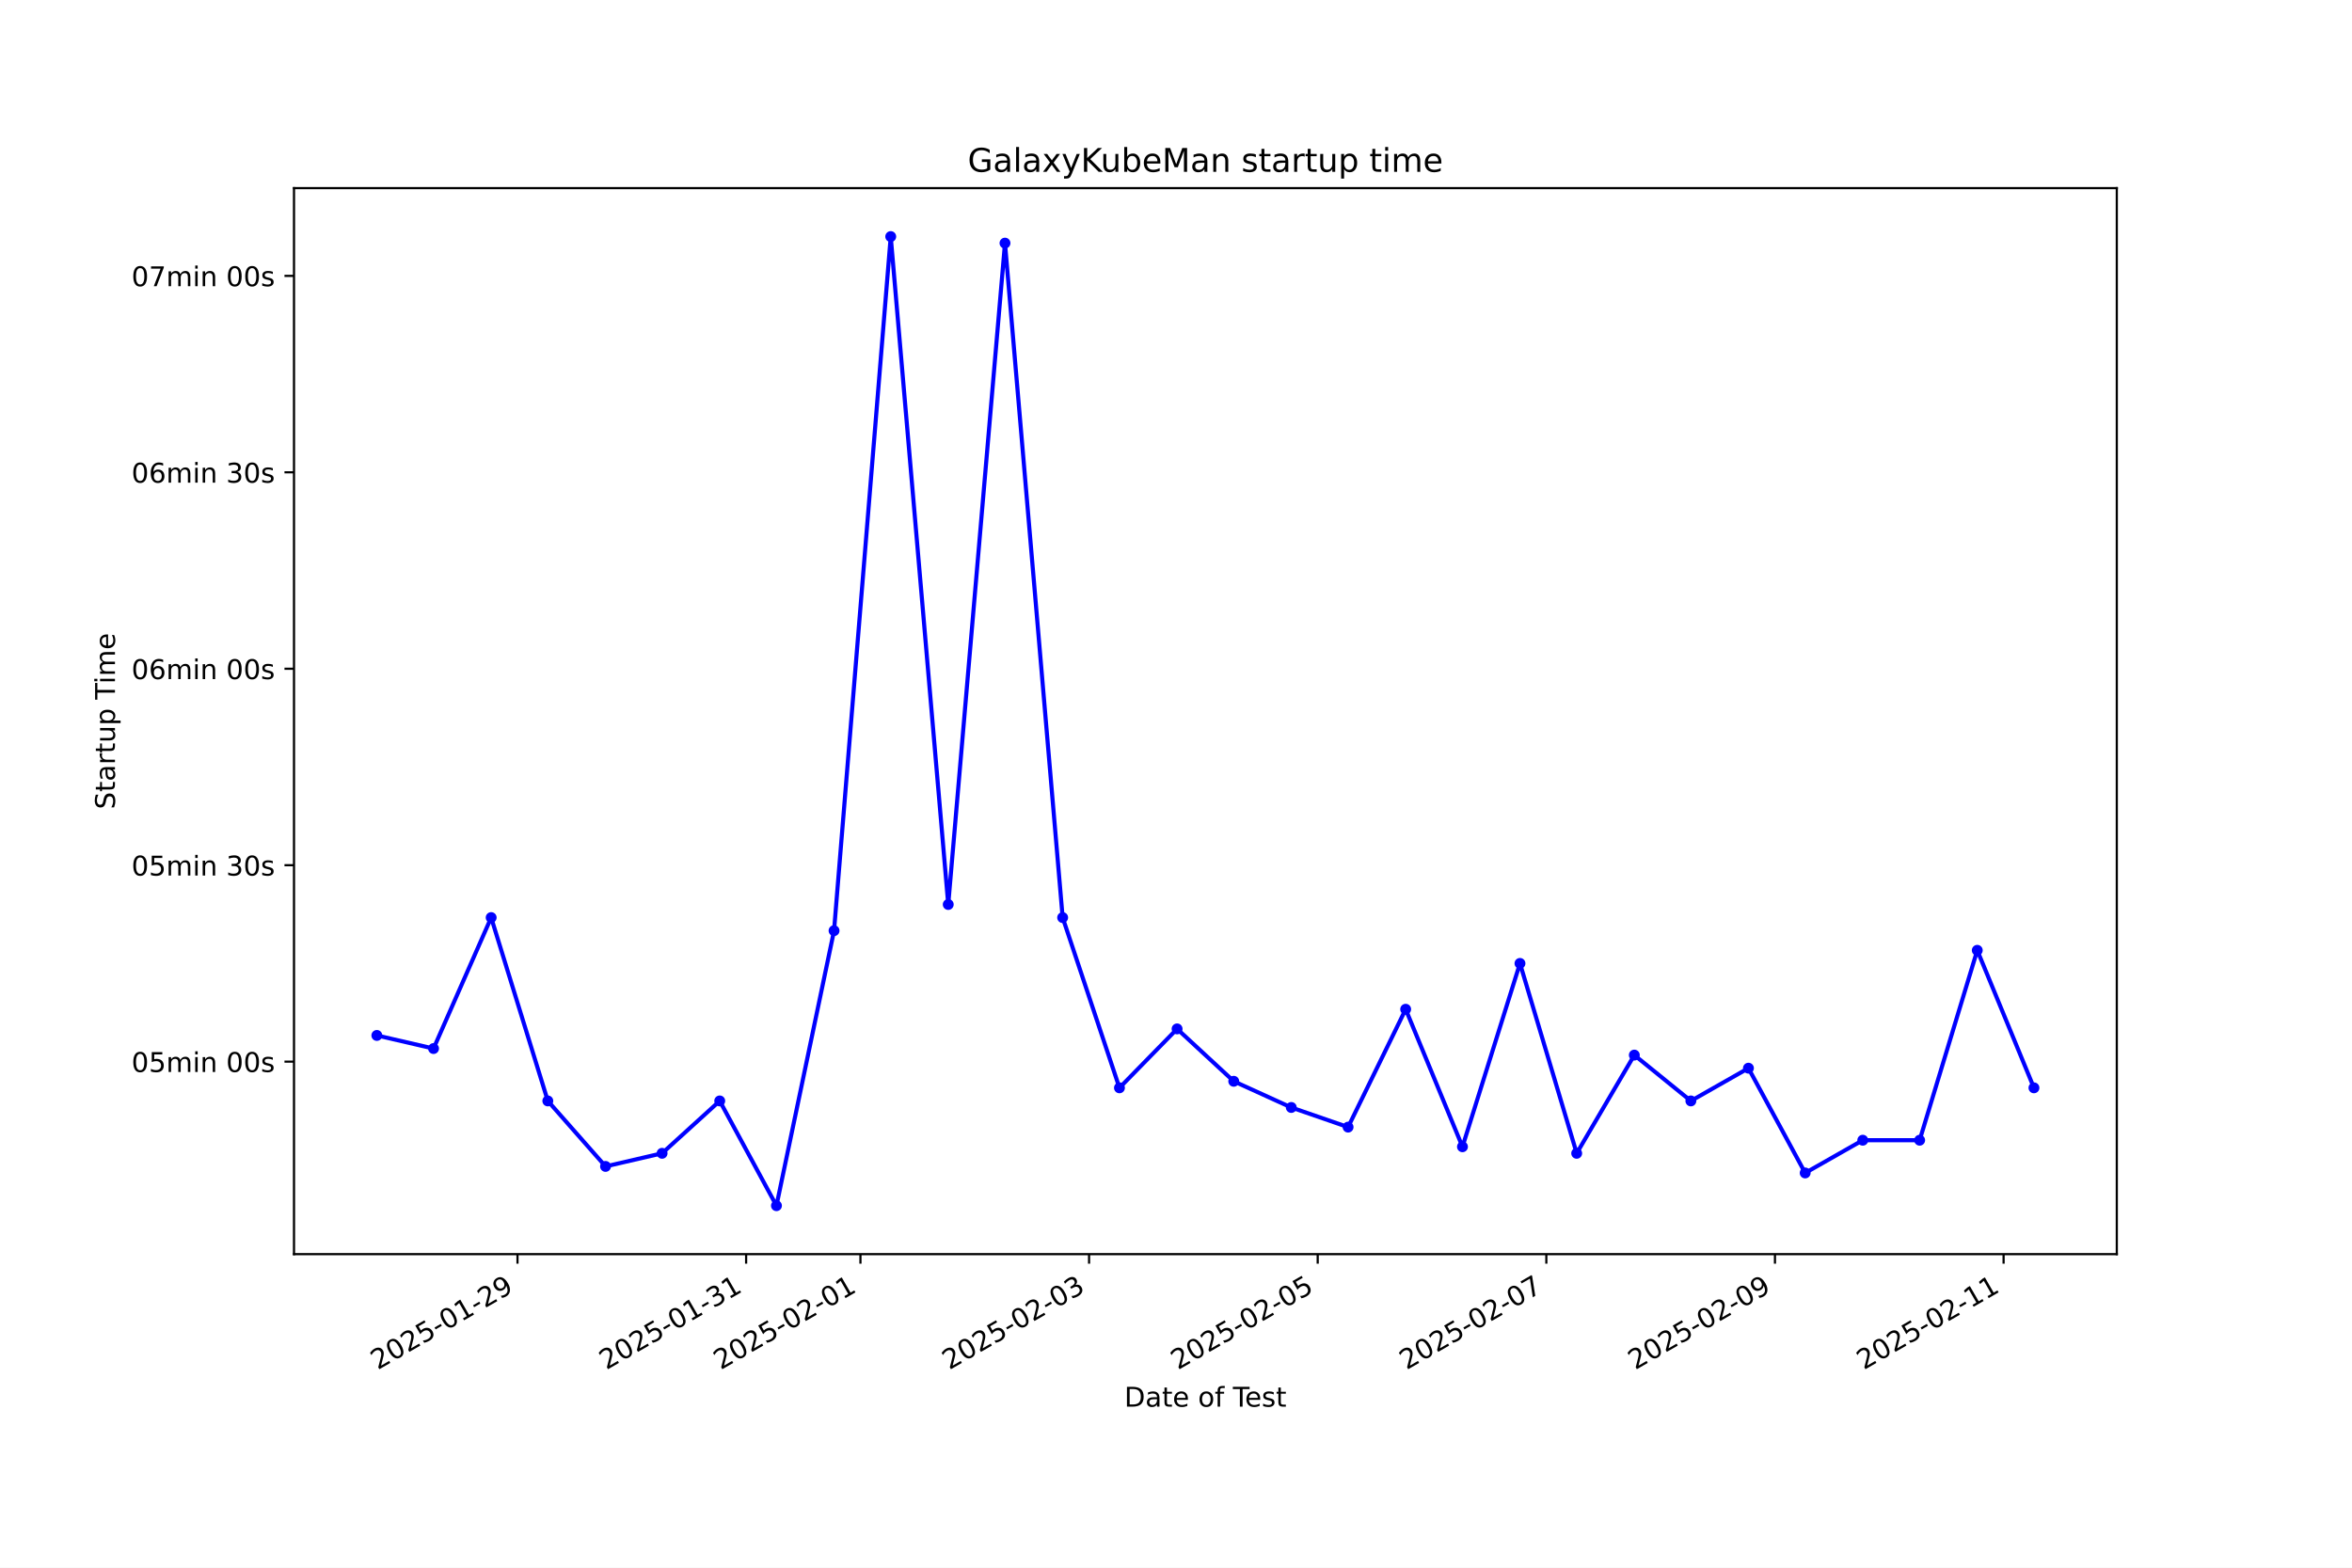
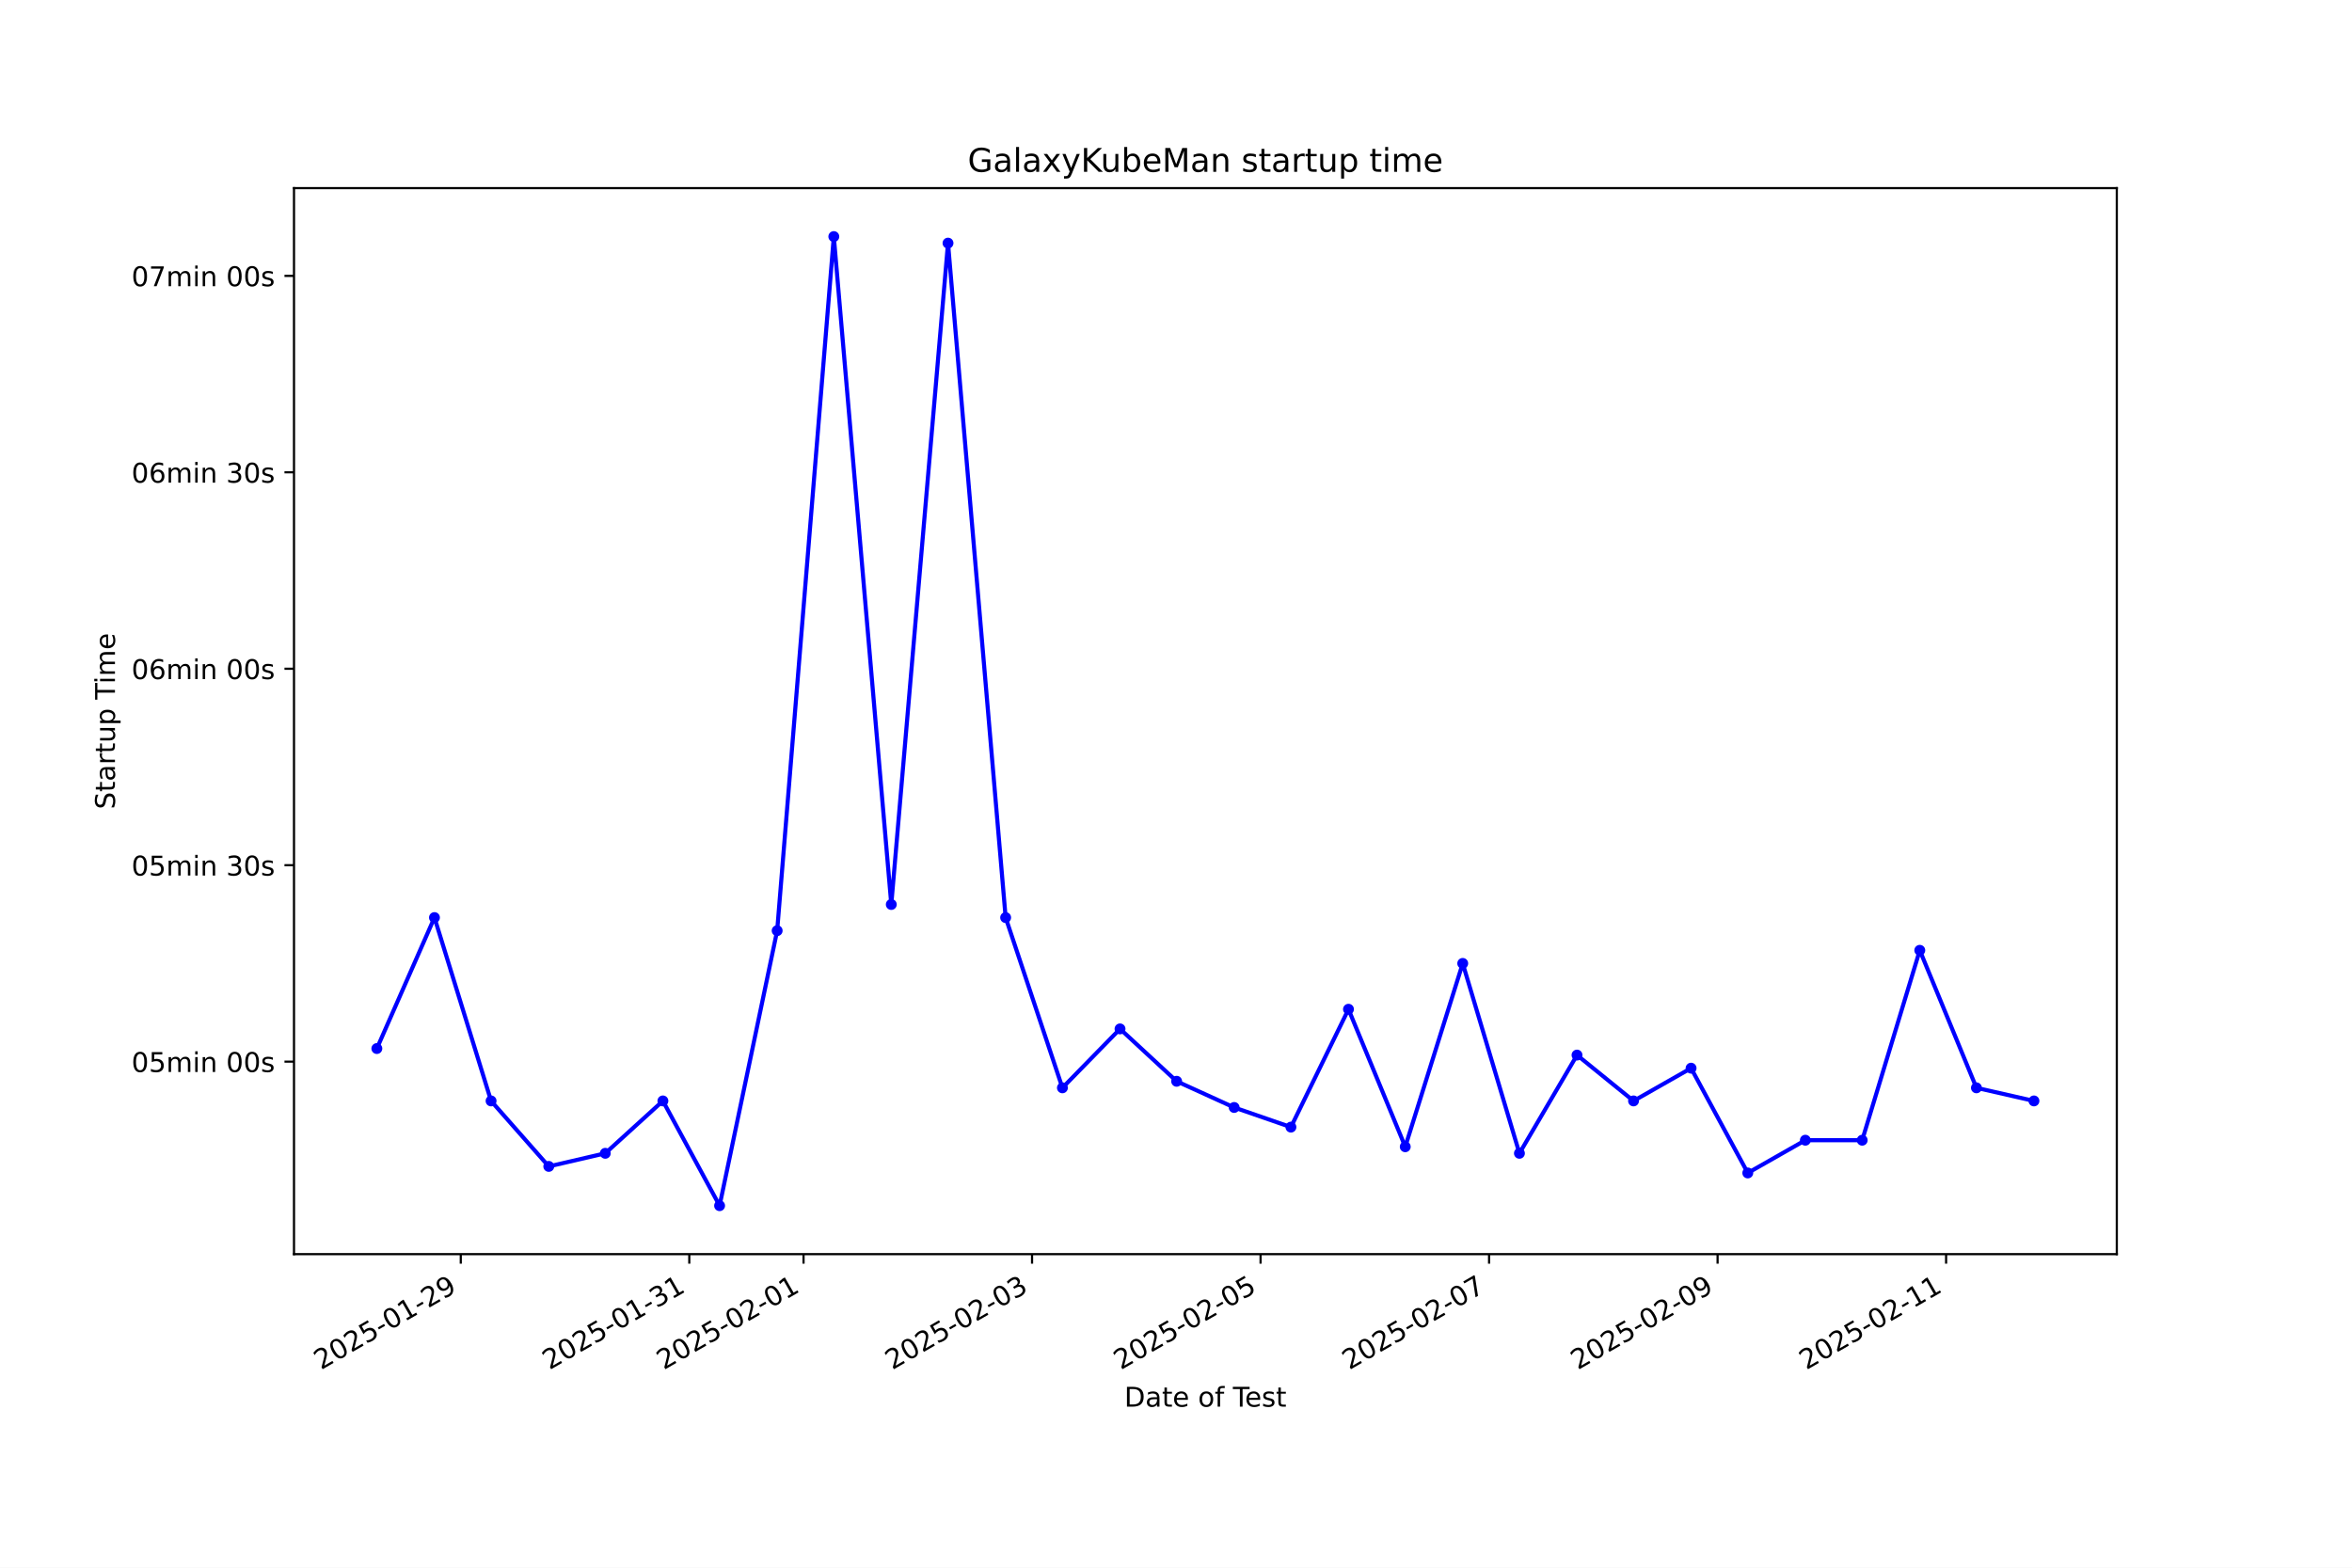
<svg xmlns="http://www.w3.org/2000/svg" xmlns:xlink="http://www.w3.org/1999/xlink" width="864pt" height="576pt" viewBox="0 0 864 576" version="1.1">
  <defs>
    <style type="text/css">*{stroke-linejoin: round; stroke-linecap: butt}</style>
  </defs>
  <g id="figure_1">
    <g id="patch_1">
      <path d="M 0 576  L 864 576  L 864 0  L 0 0  z " style="fill: #ffffff" />
    </g>
    <g id="axes_1">
      <g id="patch_2">
        <path d="M 108 460.8  L 777.6 460.8  L 777.6 69.12  L 108 69.12  z " style="fill: #ffffff" />
      </g>
      <g id="matplotlib.axis_1">
        <g id="xtick_1">
          <g id="line2d_1">
            <defs>
-               <path id="mdd4fe922d6" d="M 0 0  L 0 3.5  " style="stroke: #000000; stroke-width: 0.8" />
+               <path id="m0ade251ebc" d="M 0 0  L 0 3.5  " style="stroke: #000000; stroke-width: 0.8" />
            </defs>
            <g>
-               <use xlink:href="#mdd4fe922d6" x="190.103" y="460.8" style="stroke: #000000; stroke-width: 0.8" />
+               <use xlink:href="#m0ade251ebc" x="169.264" y="460.8" style="stroke: #000000; stroke-width: 0.8" />
            </g>
          </g>
          <g id="text_1">
-             <g transform="translate(138.7331 503.4383) rotate(-30) scale(0.1 -0.1)">
+             <g transform="translate(117.8946 503.4383) rotate(-30) scale(0.1 -0.1)">
              <defs>
                <path id="DejaVuSans-32" d="M 1228 531  L 3431 531  L 3431 0  L 469 0  L 469 531  Q 828 903 1448 1529  Q 2069 2156 2228 2338  Q 2531 2678 2651 2914  Q 2772 3150 2772 3378  Q 2772 3750 2511 3984  Q 2250 4219 1831 4219  Q 1534 4219 1204 4116  Q 875 4013 500 3803  L 500 4441  Q 881 4594 1212 4672  Q 1544 4750 1819 4750  Q 2544 4750 2975 4387  Q 3406 4025 3406 3419  Q 3406 3131 3298 2873  Q 3191 2616 2906 2266  Q 2828 2175 2409 1742  Q 1991 1309 1228 531  z " transform="scale(0.015625)" />
                <path id="DejaVuSans-30" d="M 2034 4250  Q 1547 4250 1301 3770  Q 1056 3291 1056 2328  Q 1056 1369 1301 889  Q 1547 409 2034 409  Q 2525 409 2770 889  Q 3016 1369 3016 2328  Q 3016 3291 2770 3770  Q 2525 4250 2034 4250  z M 2034 4750  Q 2819 4750 3233 4129  Q 3647 3509 3647 2328  Q 3647 1150 3233 529  Q 2819 -91 2034 -91  Q 1250 -91 836 529  Q 422 1150 422 2328  Q 422 3509 836 4129  Q 1250 4750 2034 4750  z " transform="scale(0.015625)" />
                <path id="DejaVuSans-35" d="M 691 4666  L 3169 4666  L 3169 4134  L 1269 4134  L 1269 2991  Q 1406 3038 1543 3061  Q 1681 3084 1819 3084  Q 2600 3084 3056 2656  Q 3513 2228 3513 1497  Q 3513 744 3044 326  Q 2575 -91 1722 -91  Q 1428 -91 1123 -41  Q 819 9 494 109  L 494 744  Q 775 591 1075 516  Q 1375 441 1709 441  Q 2250 441 2565 725  Q 2881 1009 2881 1497  Q 2881 1984 2565 2268  Q 2250 2553 1709 2553  Q 1456 2553 1204 2497  Q 953 2441 691 2322  L 691 4666  z " transform="scale(0.015625)" />
                <path id="DejaVuSans-2d" d="M 313 2009  L 1997 2009  L 1997 1497  L 313 1497  L 313 2009  z " transform="scale(0.015625)" />
                <path id="DejaVuSans-31" d="M 794 531  L 1825 531  L 1825 4091  L 703 3866  L 703 4441  L 1819 4666  L 2450 4666  L 2450 531  L 3481 531  L 3481 0  L 794 0  L 794 531  z " transform="scale(0.015625)" />
                <path id="DejaVuSans-39" d="M 703 97  L 703 672  Q 941 559 1184 500  Q 1428 441 1663 441  Q 2288 441 2617 861  Q 2947 1281 2994 2138  Q 2813 1869 2534 1725  Q 2256 1581 1919 1581  Q 1219 1581 811 2004  Q 403 2428 403 3163  Q 403 3881 828 4315  Q 1253 4750 1959 4750  Q 2769 4750 3195 4129  Q 3622 3509 3622 2328  Q 3622 1225 3098 567  Q 2575 -91 1691 -91  Q 1453 -91 1209 -44  Q 966 3 703 97  z M 1959 2075  Q 2384 2075 2632 2365  Q 2881 2656 2881 3163  Q 2881 3666 2632 3958  Q 2384 4250 1959 4250  Q 1534 4250 1286 3958  Q 1038 3666 1038 3163  Q 1038 2656 1286 2365  Q 1534 2075 1959 2075  z " transform="scale(0.015625)" />
              </defs>
              <use xlink:href="#DejaVuSans-32" />
              <use xlink:href="#DejaVuSans-30" transform="translate(63.62305 0)" />
              <use xlink:href="#DejaVuSans-32" transform="translate(127.2461 0)" />
              <use xlink:href="#DejaVuSans-35" transform="translate(190.8691 0)" />
              <use xlink:href="#DejaVuSans-2d" transform="translate(254.4922 0)" />
              <use xlink:href="#DejaVuSans-30" transform="translate(290.5762 0)" />
              <use xlink:href="#DejaVuSans-31" transform="translate(354.1992 0)" />
              <use xlink:href="#DejaVuSans-2d" transform="translate(417.8223 0)" />
              <use xlink:href="#DejaVuSans-32" transform="translate(453.9062 0)" />
              <use xlink:href="#DejaVuSans-39" transform="translate(517.5293 0)" />
            </g>
          </g>
        </g>
        <g id="xtick_2">
          <g id="line2d_2">
            <g>
-               <use xlink:href="#mdd4fe922d6" x="274.089" y="460.8" style="stroke: #000000; stroke-width: 0.8" />
+               <use xlink:href="#m0ade251ebc" x="253.207" y="460.8" style="stroke: #000000; stroke-width: 0.8" />
            </g>
          </g>
          <g id="text_2">
-             <g transform="translate(222.7195 503.4383) rotate(-30) scale(0.1 -0.1)">
+             <g transform="translate(201.8376 503.4383) rotate(-30) scale(0.1 -0.1)">
              <defs>
                <path id="DejaVuSans-33" d="M 2597 2516  Q 3050 2419 3304 2112  Q 3559 1806 3559 1356  Q 3559 666 3084 287  Q 2609 -91 1734 -91  Q 1441 -91 1130 -33  Q 819 25 488 141  L 488 750  Q 750 597 1062 519  Q 1375 441 1716 441  Q 2309 441 2620 675  Q 2931 909 2931 1356  Q 2931 1769 2642 2001  Q 2353 2234 1838 2234  L 1294 2234  L 1294 2753  L 1863 2753  Q 2328 2753 2575 2939  Q 2822 3125 2822 3475  Q 2822 3834 2567 4026  Q 2313 4219 1838 4219  Q 1578 4219 1281 4162  Q 984 4106 628 3988  L 628 4550  Q 988 4650 1302 4700  Q 1616 4750 1894 4750  Q 2613 4750 3031 4423  Q 3450 4097 3450 3541  Q 3450 3153 3228 2886  Q 3006 2619 2597 2516  z " transform="scale(0.015625)" />
              </defs>
              <use xlink:href="#DejaVuSans-32" />
              <use xlink:href="#DejaVuSans-30" transform="translate(63.62305 0)" />
              <use xlink:href="#DejaVuSans-32" transform="translate(127.2461 0)" />
              <use xlink:href="#DejaVuSans-35" transform="translate(190.8691 0)" />
              <use xlink:href="#DejaVuSans-2d" transform="translate(254.4922 0)" />
              <use xlink:href="#DejaVuSans-30" transform="translate(290.5762 0)" />
              <use xlink:href="#DejaVuSans-31" transform="translate(354.1992 0)" />
              <use xlink:href="#DejaVuSans-2d" transform="translate(417.8223 0)" />
              <use xlink:href="#DejaVuSans-33" transform="translate(453.9062 0)" />
              <use xlink:href="#DejaVuSans-31" transform="translate(517.5293 0)" />
            </g>
          </g>
        </g>
        <g id="xtick_3">
          <g id="line2d_3">
            <g>
-               <use xlink:href="#mdd4fe922d6" x="316.082" y="460.8" style="stroke: #000000; stroke-width: 0.8" />
+               <use xlink:href="#m0ade251ebc" x="295.179" y="460.8" style="stroke: #000000; stroke-width: 0.8" />
            </g>
          </g>
          <g id="text_3">
-             <g transform="translate(264.7127 503.4383) rotate(-30) scale(0.1 -0.1)">
+             <g transform="translate(243.8091 503.4383) rotate(-30) scale(0.1 -0.1)">
              <use xlink:href="#DejaVuSans-32" />
              <use xlink:href="#DejaVuSans-30" transform="translate(63.62305 0)" />
              <use xlink:href="#DejaVuSans-32" transform="translate(127.2461 0)" />
              <use xlink:href="#DejaVuSans-35" transform="translate(190.8691 0)" />
              <use xlink:href="#DejaVuSans-2d" transform="translate(254.4922 0)" />
              <use xlink:href="#DejaVuSans-30" transform="translate(290.5762 0)" />
              <use xlink:href="#DejaVuSans-32" transform="translate(354.1992 0)" />
              <use xlink:href="#DejaVuSans-2d" transform="translate(417.8223 0)" />
              <use xlink:href="#DejaVuSans-30" transform="translate(453.9062 0)" />
              <use xlink:href="#DejaVuSans-31" transform="translate(517.5293 0)" />
            </g>
          </g>
        </g>
        <g id="xtick_4">
          <g id="line2d_4">
            <g>
-               <use xlink:href="#mdd4fe922d6" x="400.069" y="460.8" style="stroke: #000000; stroke-width: 0.8" />
+               <use xlink:href="#m0ade251ebc" x="379.122" y="460.8" style="stroke: #000000; stroke-width: 0.8" />
            </g>
          </g>
          <g id="text_4">
-             <g transform="translate(348.6991 503.4383) rotate(-30) scale(0.1 -0.1)">
+             <g transform="translate(327.7521 503.4383) rotate(-30) scale(0.1 -0.1)">
              <use xlink:href="#DejaVuSans-32" />
              <use xlink:href="#DejaVuSans-30" transform="translate(63.62305 0)" />
              <use xlink:href="#DejaVuSans-32" transform="translate(127.2461 0)" />
              <use xlink:href="#DejaVuSans-35" transform="translate(190.8691 0)" />
              <use xlink:href="#DejaVuSans-2d" transform="translate(254.4922 0)" />
              <use xlink:href="#DejaVuSans-30" transform="translate(290.5762 0)" />
              <use xlink:href="#DejaVuSans-32" transform="translate(354.1992 0)" />
              <use xlink:href="#DejaVuSans-2d" transform="translate(417.8223 0)" />
              <use xlink:href="#DejaVuSans-30" transform="translate(453.9062 0)" />
              <use xlink:href="#DejaVuSans-33" transform="translate(517.5293 0)" />
            </g>
          </g>
        </g>
        <g id="xtick_5">
          <g id="line2d_5">
            <g>
-               <use xlink:href="#mdd4fe922d6" x="484.055" y="460.8" style="stroke: #000000; stroke-width: 0.8" />
+               <use xlink:href="#m0ade251ebc" x="463.065" y="460.8" style="stroke: #000000; stroke-width: 0.8" />
            </g>
          </g>
          <g id="text_5">
-             <g transform="translate(432.6855 503.4383) rotate(-30) scale(0.1 -0.1)">
+             <g transform="translate(411.6952 503.4383) rotate(-30) scale(0.1 -0.1)">
              <use xlink:href="#DejaVuSans-32" />
              <use xlink:href="#DejaVuSans-30" transform="translate(63.62305 0)" />
              <use xlink:href="#DejaVuSans-32" transform="translate(127.2461 0)" />
              <use xlink:href="#DejaVuSans-35" transform="translate(190.8691 0)" />
              <use xlink:href="#DejaVuSans-2d" transform="translate(254.4922 0)" />
              <use xlink:href="#DejaVuSans-30" transform="translate(290.5762 0)" />
              <use xlink:href="#DejaVuSans-32" transform="translate(354.1992 0)" />
              <use xlink:href="#DejaVuSans-2d" transform="translate(417.8223 0)" />
              <use xlink:href="#DejaVuSans-30" transform="translate(453.9062 0)" />
              <use xlink:href="#DejaVuSans-35" transform="translate(517.5293 0)" />
            </g>
          </g>
        </g>
        <g id="xtick_6">
          <g id="line2d_6">
            <g>
-               <use xlink:href="#mdd4fe922d6" x="568.041" y="460.8" style="stroke: #000000; stroke-width: 0.8" />
+               <use xlink:href="#m0ade251ebc" x="547.008" y="460.8" style="stroke: #000000; stroke-width: 0.8" />
            </g>
          </g>
          <g id="text_6">
-             <g transform="translate(516.6718 503.4383) rotate(-30) scale(0.1 -0.1)">
+             <g transform="translate(495.6382 503.4383) rotate(-30) scale(0.1 -0.1)">
              <defs>
                <path id="DejaVuSans-37" d="M 525 4666  L 3525 4666  L 3525 4397  L 1831 0  L 1172 0  L 2766 4134  L 525 4134  L 525 4666  z " transform="scale(0.015625)" />
              </defs>
              <use xlink:href="#DejaVuSans-32" />
              <use xlink:href="#DejaVuSans-30" transform="translate(63.62305 0)" />
              <use xlink:href="#DejaVuSans-32" transform="translate(127.2461 0)" />
              <use xlink:href="#DejaVuSans-35" transform="translate(190.8691 0)" />
              <use xlink:href="#DejaVuSans-2d" transform="translate(254.4922 0)" />
              <use xlink:href="#DejaVuSans-30" transform="translate(290.5762 0)" />
              <use xlink:href="#DejaVuSans-32" transform="translate(354.1992 0)" />
              <use xlink:href="#DejaVuSans-2d" transform="translate(417.8223 0)" />
              <use xlink:href="#DejaVuSans-30" transform="translate(453.9062 0)" />
              <use xlink:href="#DejaVuSans-37" transform="translate(517.5293 0)" />
            </g>
          </g>
        </g>
        <g id="xtick_7">
          <g id="line2d_7">
            <g>
-               <use xlink:href="#mdd4fe922d6" x="652.028" y="460.8" style="stroke: #000000; stroke-width: 0.8" />
+               <use xlink:href="#m0ade251ebc" x="630.951" y="460.8" style="stroke: #000000; stroke-width: 0.8" />
            </g>
          </g>
          <g id="text_7">
-             <g transform="translate(600.6582 503.4383) rotate(-30) scale(0.1 -0.1)">
+             <g transform="translate(579.5812 503.4383) rotate(-30) scale(0.1 -0.1)">
              <use xlink:href="#DejaVuSans-32" />
              <use xlink:href="#DejaVuSans-30" transform="translate(63.62305 0)" />
              <use xlink:href="#DejaVuSans-32" transform="translate(127.2461 0)" />
              <use xlink:href="#DejaVuSans-35" transform="translate(190.8691 0)" />
              <use xlink:href="#DejaVuSans-2d" transform="translate(254.4922 0)" />
              <use xlink:href="#DejaVuSans-30" transform="translate(290.5762 0)" />
              <use xlink:href="#DejaVuSans-32" transform="translate(354.1992 0)" />
              <use xlink:href="#DejaVuSans-2d" transform="translate(417.8223 0)" />
              <use xlink:href="#DejaVuSans-30" transform="translate(453.9062 0)" />
              <use xlink:href="#DejaVuSans-39" transform="translate(517.5293 0)" />
            </g>
          </g>
        </g>
        <g id="xtick_8">
          <g id="line2d_8">
            <g>
-               <use xlink:href="#mdd4fe922d6" x="736.014" y="460.8" style="stroke: #000000; stroke-width: 0.8" />
+               <use xlink:href="#m0ade251ebc" x="714.894" y="460.8" style="stroke: #000000; stroke-width: 0.8" />
            </g>
          </g>
          <g id="text_8">
-             <g transform="translate(684.6446 503.4383) rotate(-30) scale(0.1 -0.1)">
+             <g transform="translate(663.5242 503.4383) rotate(-30) scale(0.1 -0.1)">
              <use xlink:href="#DejaVuSans-32" />
              <use xlink:href="#DejaVuSans-30" transform="translate(63.62305 0)" />
              <use xlink:href="#DejaVuSans-32" transform="translate(127.2461 0)" />
              <use xlink:href="#DejaVuSans-35" transform="translate(190.8691 0)" />
              <use xlink:href="#DejaVuSans-2d" transform="translate(254.4922 0)" />
              <use xlink:href="#DejaVuSans-30" transform="translate(290.5762 0)" />
              <use xlink:href="#DejaVuSans-32" transform="translate(354.1992 0)" />
              <use xlink:href="#DejaVuSans-2d" transform="translate(417.8223 0)" />
              <use xlink:href="#DejaVuSans-31" transform="translate(453.9062 0)" />
              <use xlink:href="#DejaVuSans-31" transform="translate(517.5293 0)" />
            </g>
          </g>
        </g>
        <g id="text_9">
          <g transform="translate(413.0063 516.8378) scale(0.1 -0.1)">
            <defs>
              <path id="DejaVuSans-44" d="M 1259 4147  L 1259 519  L 2022 519  Q 2988 519 3436 956  Q 3884 1394 3884 2338  Q 3884 3275 3436 3711  Q 2988 4147 2022 4147  L 1259 4147  z M 628 4666  L 1925 4666  Q 3281 4666 3915 4102  Q 4550 3538 4550 2338  Q 4550 1131 3912 565  Q 3275 0 1925 0  L 628 0  L 628 4666  z " transform="scale(0.015625)" />
              <path id="DejaVuSans-61" d="M 2194 1759  Q 1497 1759 1228 1600  Q 959 1441 959 1056  Q 959 750 1161 570  Q 1363 391 1709 391  Q 2188 391 2477 730  Q 2766 1069 2766 1631  L 2766 1759  L 2194 1759  z M 3341 1997  L 3341 0  L 2766 0  L 2766 531  Q 2569 213 2275 61  Q 1981 -91 1556 -91  Q 1019 -91 701 211  Q 384 513 384 1019  Q 384 1609 779 1909  Q 1175 2209 1959 2209  L 2766 2209  L 2766 2266  Q 2766 2663 2505 2880  Q 2244 3097 1772 3097  Q 1472 3097 1187 3025  Q 903 2953 641 2809  L 641 3341  Q 956 3463 1253 3523  Q 1550 3584 1831 3584  Q 2591 3584 2966 3190  Q 3341 2797 3341 1997  z " transform="scale(0.015625)" />
              <path id="DejaVuSans-74" d="M 1172 4494  L 1172 3500  L 2356 3500  L 2356 3053  L 1172 3053  L 1172 1153  Q 1172 725 1289 603  Q 1406 481 1766 481  L 2356 481  L 2356 0  L 1766 0  Q 1100 0 847 248  Q 594 497 594 1153  L 594 3053  L 172 3053  L 172 3500  L 594 3500  L 594 4494  L 1172 4494  z " transform="scale(0.015625)" />
              <path id="DejaVuSans-65" d="M 3597 1894  L 3597 1613  L 953 1613  Q 991 1019 1311 708  Q 1631 397 2203 397  Q 2534 397 2845 478  Q 3156 559 3463 722  L 3463 178  Q 3153 47 2828 -22  Q 2503 -91 2169 -91  Q 1331 -91 842 396  Q 353 884 353 1716  Q 353 2575 817 3079  Q 1281 3584 2069 3584  Q 2775 3584 3186 3129  Q 3597 2675 3597 1894  z M 3022 2063  Q 3016 2534 2758 2815  Q 2500 3097 2075 3097  Q 1594 3097 1305 2825  Q 1016 2553 972 2059  L 3022 2063  z " transform="scale(0.015625)" />
              <path id="DejaVuSans-20" transform="scale(0.015625)" />
              <path id="DejaVuSans-6f" d="M 1959 3097  Q 1497 3097 1228 2736  Q 959 2375 959 1747  Q 959 1119 1226 758  Q 1494 397 1959 397  Q 2419 397 2687 759  Q 2956 1122 2956 1747  Q 2956 2369 2687 2733  Q 2419 3097 1959 3097  z M 1959 3584  Q 2709 3584 3137 3096  Q 3566 2609 3566 1747  Q 3566 888 3137 398  Q 2709 -91 1959 -91  Q 1206 -91 779 398  Q 353 888 353 1747  Q 353 2609 779 3096  Q 1206 3584 1959 3584  z " transform="scale(0.015625)" />
              <path id="DejaVuSans-66" d="M 2375 4863  L 2375 4384  L 1825 4384  Q 1516 4384 1395 4259  Q 1275 4134 1275 3809  L 1275 3500  L 2222 3500  L 2222 3053  L 1275 3053  L 1275 0  L 697 0  L 697 3053  L 147 3053  L 147 3500  L 697 3500  L 697 3744  Q 697 4328 969 4595  Q 1241 4863 1831 4863  L 2375 4863  z " transform="scale(0.015625)" />
              <path id="DejaVuSans-54" d="M -19 4666  L 3928 4666  L 3928 4134  L 2272 4134  L 2272 0  L 1638 0  L 1638 4134  L -19 4134  L -19 4666  z " transform="scale(0.015625)" />
              <path id="DejaVuSans-73" d="M 2834 3397  L 2834 2853  Q 2591 2978 2328 3040  Q 2066 3103 1784 3103  Q 1356 3103 1142 2972  Q 928 2841 928 2578  Q 928 2378 1081 2264  Q 1234 2150 1697 2047  L 1894 2003  Q 2506 1872 2764 1633  Q 3022 1394 3022 966  Q 3022 478 2636 193  Q 2250 -91 1575 -91  Q 1294 -91 989 -36  Q 684 19 347 128  L 347 722  Q 666 556 975 473  Q 1284 391 1588 391  Q 1994 391 2212 530  Q 2431 669 2431 922  Q 2431 1156 2273 1281  Q 2116 1406 1581 1522  L 1381 1569  Q 847 1681 609 1914  Q 372 2147 372 2553  Q 372 3047 722 3315  Q 1072 3584 1716 3584  Q 2034 3584 2315 3537  Q 2597 3491 2834 3397  z " transform="scale(0.015625)" />
            </defs>
            <use xlink:href="#DejaVuSans-44" />
            <use xlink:href="#DejaVuSans-61" transform="translate(77.00195 0)" />
            <use xlink:href="#DejaVuSans-74" transform="translate(138.2812 0)" />
            <use xlink:href="#DejaVuSans-65" transform="translate(177.4902 0)" />
            <use xlink:href="#DejaVuSans-20" transform="translate(239.0137 0)" />
            <use xlink:href="#DejaVuSans-6f" transform="translate(270.8008 0)" />
            <use xlink:href="#DejaVuSans-66" transform="translate(331.9824 0)" />
            <use xlink:href="#DejaVuSans-20" transform="translate(367.1875 0)" />
            <use xlink:href="#DejaVuSans-54" transform="translate(398.9746 0)" />
            <use xlink:href="#DejaVuSans-65" transform="translate(443.0586 0)" />
            <use xlink:href="#DejaVuSans-73" transform="translate(504.582 0)" />
            <use xlink:href="#DejaVuSans-74" transform="translate(556.6816 0)" />
          </g>
        </g>
      </g>
      <g id="matplotlib.axis_2">
        <g id="ytick_1">
          <g id="line2d_9">
            <defs>
-               <path id="m62175fcf03" d="M 0 0  L -3.5 0  " style="stroke: #000000; stroke-width: 0.8" />
+               <path id="m3b1c85ef2e" d="M 0 0  L -3.5 0  " style="stroke: #000000; stroke-width: 0.8" />
            </defs>
            <g>
-               <use xlink:href="#m62175fcf03" x="108" y="390.067" style="stroke: #000000; stroke-width: 0.8" />
+               <use xlink:href="#m3b1c85ef2e" x="108" y="390.067" style="stroke: #000000; stroke-width: 0.8" />
            </g>
          </g>
          <g id="text_10">
            <g transform="translate(48.30625 393.8659) scale(0.1 -0.1)">
              <defs>
                <path id="DejaVuSans-6d" d="M 3328 2828  Q 3544 3216 3844 3400  Q 4144 3584 4550 3584  Q 5097 3584 5394 3201  Q 5691 2819 5691 2113  L 5691 0  L 5113 0  L 5113 2094  Q 5113 2597 4934 2840  Q 4756 3084 4391 3084  Q 3944 3084 3684 2787  Q 3425 2491 3425 1978  L 3425 0  L 2847 0  L 2847 2094  Q 2847 2600 2669 2842  Q 2491 3084 2119 3084  Q 1678 3084 1418 2786  Q 1159 2488 1159 1978  L 1159 0  L 581 0  L 581 3500  L 1159 3500  L 1159 2956  Q 1356 3278 1631 3431  Q 1906 3584 2284 3584  Q 2666 3584 2933 3390  Q 3200 3197 3328 2828  z " transform="scale(0.015625)" />
                <path id="DejaVuSans-69" d="M 603 3500  L 1178 3500  L 1178 0  L 603 0  L 603 3500  z M 603 4863  L 1178 4863  L 1178 4134  L 603 4134  L 603 4863  z " transform="scale(0.015625)" />
                <path id="DejaVuSans-6e" d="M 3513 2113  L 3513 0  L 2938 0  L 2938 2094  Q 2938 2591 2744 2837  Q 2550 3084 2163 3084  Q 1697 3084 1428 2787  Q 1159 2491 1159 1978  L 1159 0  L 581 0  L 581 3500  L 1159 3500  L 1159 2956  Q 1366 3272 1645 3428  Q 1925 3584 2291 3584  Q 2894 3584 3203 3211  Q 3513 2838 3513 2113  z " transform="scale(0.015625)" />
              </defs>
              <use xlink:href="#DejaVuSans-30" />
              <use xlink:href="#DejaVuSans-35" transform="translate(63.62305 0)" />
              <use xlink:href="#DejaVuSans-6d" transform="translate(127.2461 0)" />
              <use xlink:href="#DejaVuSans-69" transform="translate(224.6582 0)" />
              <use xlink:href="#DejaVuSans-6e" transform="translate(252.4414 0)" />
              <use xlink:href="#DejaVuSans-20" transform="translate(315.8203 0)" />
              <use xlink:href="#DejaVuSans-30" transform="translate(347.6074 0)" />
              <use xlink:href="#DejaVuSans-30" transform="translate(411.2305 0)" />
              <use xlink:href="#DejaVuSans-73" transform="translate(474.8535 0)" />
            </g>
          </g>
        </g>
        <g id="ytick_2">
          <g id="line2d_10">
            <g>
-               <use xlink:href="#m62175fcf03" x="108" y="317.89" style="stroke: #000000; stroke-width: 0.8" />
+               <use xlink:href="#m3b1c85ef2e" x="108" y="317.89" style="stroke: #000000; stroke-width: 0.8" />
            </g>
          </g>
          <g id="text_11">
            <g transform="translate(48.30625 321.6889) scale(0.1 -0.1)">
              <use xlink:href="#DejaVuSans-30" />
              <use xlink:href="#DejaVuSans-35" transform="translate(63.62305 0)" />
              <use xlink:href="#DejaVuSans-6d" transform="translate(127.2461 0)" />
              <use xlink:href="#DejaVuSans-69" transform="translate(224.6582 0)" />
              <use xlink:href="#DejaVuSans-6e" transform="translate(252.4414 0)" />
              <use xlink:href="#DejaVuSans-20" transform="translate(315.8203 0)" />
              <use xlink:href="#DejaVuSans-33" transform="translate(347.6074 0)" />
              <use xlink:href="#DejaVuSans-30" transform="translate(411.2305 0)" />
              <use xlink:href="#DejaVuSans-73" transform="translate(474.8535 0)" />
            </g>
          </g>
        </g>
        <g id="ytick_3">
          <g id="line2d_11">
            <g>
-               <use xlink:href="#m62175fcf03" x="108" y="245.713" style="stroke: #000000; stroke-width: 0.8" />
+               <use xlink:href="#m3b1c85ef2e" x="108" y="245.713" style="stroke: #000000; stroke-width: 0.8" />
            </g>
          </g>
          <g id="text_12">
            <g transform="translate(48.30625 249.512) scale(0.1 -0.1)">
              <defs>
                <path id="DejaVuSans-36" d="M 2113 2584  Q 1688 2584 1439 2293  Q 1191 2003 1191 1497  Q 1191 994 1439 701  Q 1688 409 2113 409  Q 2538 409 2786 701  Q 3034 994 3034 1497  Q 3034 2003 2786 2293  Q 2538 2584 2113 2584  z M 3366 4563  L 3366 3988  Q 3128 4100 2886 4159  Q 2644 4219 2406 4219  Q 1781 4219 1451 3797  Q 1122 3375 1075 2522  Q 1259 2794 1537 2939  Q 1816 3084 2150 3084  Q 2853 3084 3261 2657  Q 3669 2231 3669 1497  Q 3669 778 3244 343  Q 2819 -91 2113 -91  Q 1303 -91 875 529  Q 447 1150 447 2328  Q 447 3434 972 4092  Q 1497 4750 2381 4750  Q 2619 4750 2861 4703  Q 3103 4656 3366 4563  z " transform="scale(0.015625)" />
              </defs>
              <use xlink:href="#DejaVuSans-30" />
              <use xlink:href="#DejaVuSans-36" transform="translate(63.62305 0)" />
              <use xlink:href="#DejaVuSans-6d" transform="translate(127.2461 0)" />
              <use xlink:href="#DejaVuSans-69" transform="translate(224.6582 0)" />
              <use xlink:href="#DejaVuSans-6e" transform="translate(252.4414 0)" />
              <use xlink:href="#DejaVuSans-20" transform="translate(315.8203 0)" />
              <use xlink:href="#DejaVuSans-30" transform="translate(347.6074 0)" />
              <use xlink:href="#DejaVuSans-30" transform="translate(411.2305 0)" />
              <use xlink:href="#DejaVuSans-73" transform="translate(474.8535 0)" />
            </g>
          </g>
        </g>
        <g id="ytick_4">
          <g id="line2d_12">
            <g>
-               <use xlink:href="#m62175fcf03" x="108" y="173.536" style="stroke: #000000; stroke-width: 0.8" />
+               <use xlink:href="#m3b1c85ef2e" x="108" y="173.536" style="stroke: #000000; stroke-width: 0.8" />
            </g>
          </g>
          <g id="text_13">
            <g transform="translate(48.30625 177.3351) scale(0.1 -0.1)">
              <use xlink:href="#DejaVuSans-30" />
              <use xlink:href="#DejaVuSans-36" transform="translate(63.62305 0)" />
              <use xlink:href="#DejaVuSans-6d" transform="translate(127.2461 0)" />
              <use xlink:href="#DejaVuSans-69" transform="translate(224.6582 0)" />
              <use xlink:href="#DejaVuSans-6e" transform="translate(252.4414 0)" />
              <use xlink:href="#DejaVuSans-20" transform="translate(315.8203 0)" />
              <use xlink:href="#DejaVuSans-33" transform="translate(347.6074 0)" />
              <use xlink:href="#DejaVuSans-30" transform="translate(411.2305 0)" />
              <use xlink:href="#DejaVuSans-73" transform="translate(474.8535 0)" />
            </g>
          </g>
        </g>
        <g id="ytick_5">
          <g id="line2d_13">
            <g>
-               <use xlink:href="#m62175fcf03" x="108" y="101.359" style="stroke: #000000; stroke-width: 0.8" />
+               <use xlink:href="#m3b1c85ef2e" x="108" y="101.359" style="stroke: #000000; stroke-width: 0.8" />
            </g>
          </g>
          <g id="text_14">
            <g transform="translate(48.30625 105.1582) scale(0.1 -0.1)">
              <use xlink:href="#DejaVuSans-30" />
              <use xlink:href="#DejaVuSans-37" transform="translate(63.62305 0)" />
              <use xlink:href="#DejaVuSans-6d" transform="translate(127.2461 0)" />
              <use xlink:href="#DejaVuSans-69" transform="translate(224.6582 0)" />
              <use xlink:href="#DejaVuSans-6e" transform="translate(252.4414 0)" />
              <use xlink:href="#DejaVuSans-20" transform="translate(315.8203 0)" />
              <use xlink:href="#DejaVuSans-30" transform="translate(347.6074 0)" />
              <use xlink:href="#DejaVuSans-30" transform="translate(411.2305 0)" />
              <use xlink:href="#DejaVuSans-73" transform="translate(474.8535 0)" />
            </g>
          </g>
        </g>
        <g id="text_15">
          <g transform="translate(42.22656 297.3397) rotate(-90) scale(0.1 -0.1)">
            <defs>
              <path id="DejaVuSans-53" d="M 3425 4513  L 3425 3897  Q 3066 4069 2747 4153  Q 2428 4238 2131 4238  Q 1616 4238 1336 4038  Q 1056 3838 1056 3469  Q 1056 3159 1242 3001  Q 1428 2844 1947 2747  L 2328 2669  Q 3034 2534 3370 2195  Q 3706 1856 3706 1288  Q 3706 609 3251 259  Q 2797 -91 1919 -91  Q 1588 -91 1214 -16  Q 841 59 441 206  L 441 856  Q 825 641 1194 531  Q 1563 422 1919 422  Q 2459 422 2753 634  Q 3047 847 3047 1241  Q 3047 1584 2836 1778  Q 2625 1972 2144 2069  L 1759 2144  Q 1053 2284 737 2584  Q 422 2884 422 3419  Q 422 4038 858 4394  Q 1294 4750 2059 4750  Q 2388 4750 2728 4690  Q 3069 4631 3425 4513  z " transform="scale(0.015625)" />
              <path id="DejaVuSans-72" d="M 2631 2963  Q 2534 3019 2420 3045  Q 2306 3072 2169 3072  Q 1681 3072 1420 2755  Q 1159 2438 1159 1844  L 1159 0  L 581 0  L 581 3500  L 1159 3500  L 1159 2956  Q 1341 3275 1631 3429  Q 1922 3584 2338 3584  Q 2397 3584 2469 3576  Q 2541 3569 2628 3553  L 2631 2963  z " transform="scale(0.015625)" />
              <path id="DejaVuSans-75" d="M 544 1381  L 544 3500  L 1119 3500  L 1119 1403  Q 1119 906 1312 657  Q 1506 409 1894 409  Q 2359 409 2629 706  Q 2900 1003 2900 1516  L 2900 3500  L 3475 3500  L 3475 0  L 2900 0  L 2900 538  Q 2691 219 2414 64  Q 2138 -91 1772 -91  Q 1169 -91 856 284  Q 544 659 544 1381  z M 1991 3584  L 1991 3584  z " transform="scale(0.015625)" />
              <path id="DejaVuSans-70" d="M 1159 525  L 1159 -1331  L 581 -1331  L 581 3500  L 1159 3500  L 1159 2969  Q 1341 3281 1617 3432  Q 1894 3584 2278 3584  Q 2916 3584 3314 3078  Q 3713 2572 3713 1747  Q 3713 922 3314 415  Q 2916 -91 2278 -91  Q 1894 -91 1617 61  Q 1341 213 1159 525  z M 3116 1747  Q 3116 2381 2855 2742  Q 2594 3103 2138 3103  Q 1681 3103 1420 2742  Q 1159 2381 1159 1747  Q 1159 1113 1420 752  Q 1681 391 2138 391  Q 2594 391 2855 752  Q 3116 1113 3116 1747  z " transform="scale(0.015625)" />
            </defs>
            <use xlink:href="#DejaVuSans-53" />
            <use xlink:href="#DejaVuSans-74" transform="translate(63.47656 0)" />
            <use xlink:href="#DejaVuSans-61" transform="translate(102.6855 0)" />
            <use xlink:href="#DejaVuSans-72" transform="translate(163.9648 0)" />
            <use xlink:href="#DejaVuSans-74" transform="translate(205.0781 0)" />
            <use xlink:href="#DejaVuSans-75" transform="translate(244.2871 0)" />
            <use xlink:href="#DejaVuSans-70" transform="translate(307.666 0)" />
            <use xlink:href="#DejaVuSans-20" transform="translate(371.1426 0)" />
            <use xlink:href="#DejaVuSans-54" transform="translate(402.9297 0)" />
            <use xlink:href="#DejaVuSans-69" transform="translate(460.8887 0)" />
            <use xlink:href="#DejaVuSans-6d" transform="translate(488.6719 0)" />
            <use xlink:href="#DejaVuSans-65" transform="translate(586.084 0)" />
          </g>
        </g>
      </g>
      <g id="line2d_14">
-         <path d="M 747.164 399.69  L 726.343 349.166  L 705.176 418.937  L 684.284 418.937  L 663.127 430.967  L 642.284 392.473  L 621.138 404.502  L 600.364 387.661  L 579.195 423.749  L 558.358 353.978  L 537.234 421.343  L 516.37 370.819  L 495.212 414.126  L 474.35 406.908  L 453.212 397.284  L 432.403 378.037  L 411.229 399.69  L 390.363 337.137  L 369.181 89.33  L 348.334 332.325  L 327.209 86.924  L 306.387 341.949  L 285.228 442.996  L 264.39 404.502  L 243.214 423.749  L 222.447 428.561  L 201.24 404.502  L 180.431 337.137  L 159.259 385.255  L 138.436 380.443  " clip-path="url(#pf441e4797a)" style="fill: none; stroke: #0000ff; stroke-width: 1.5; stroke-linecap: square" />
+         <path d="M 747.164 404.502  L 726.037 399.69  L 705.228 349.166  L 684.072 418.937  L 663.19 418.937  L 642.044 430.967  L 621.212 392.473  L 600.077 404.502  L 579.314 387.661  L 558.156 423.749  L 537.329 353.978  L 516.216 421.343  L 495.363 370.819  L 474.216 414.126  L 453.365 406.908  L 432.238 397.284  L 411.44 378.037  L 390.276 399.69  L 369.421 337.137  L 348.25 89.33  L 327.414 332.325  L 306.3 86.924  L 285.489 341.949  L 264.34 442.996  L 243.513 404.502  L 222.348 423.749  L 201.591 428.561  L 180.396 404.502  L 159.597 337.137  L 138.436 385.255  " clip-path="url(#pf65d402f67)" style="fill: none; stroke: #0000ff; stroke-width: 1.5; stroke-linecap: square" />
        <defs>
-           <path id="ma018857f34" d="M 0 1.5  C 0.398 1.5 0.779 1.342 1.061 1.061  C 1.342 0.779 1.5 0.398 1.5 0  C 1.5 -0.398 1.342 -0.779 1.061 -1.061  C 0.779 -1.342 0.398 -1.5 0 -1.5  C -0.398 -1.5 -0.779 -1.342 -1.061 -1.061  C -1.342 -0.779 -1.5 -0.398 -1.5 0  C -1.5 0.398 -1.342 0.779 -1.061 1.061  C -0.779 1.342 -0.398 1.5 0 1.5  z " style="stroke: #0000ff" />
+           <path id="mcdba9680cb" d="M 0 1.5  C 0.398 1.5 0.779 1.342 1.061 1.061  C 1.342 0.779 1.5 0.398 1.5 0  C 1.5 -0.398 1.342 -0.779 1.061 -1.061  C 0.779 -1.342 0.398 -1.5 0 -1.5  C -0.398 -1.5 -0.779 -1.342 -1.061 -1.061  C -1.342 -0.779 -1.5 -0.398 -1.5 0  C -1.5 0.398 -1.342 0.779 -1.061 1.061  C -0.779 1.342 -0.398 1.5 0 1.5  z " style="stroke: #0000ff" />
        </defs>
-         <g clip-path="url(#pf441e4797a)">
-           <use xlink:href="#ma018857f34" x="747.164" y="399.69" style="fill: #0000ff; stroke: #0000ff" />
-           <use xlink:href="#ma018857f34" x="726.343" y="349.166" style="fill: #0000ff; stroke: #0000ff" />
-           <use xlink:href="#ma018857f34" x="705.176" y="418.937" style="fill: #0000ff; stroke: #0000ff" />
-           <use xlink:href="#ma018857f34" x="684.284" y="418.937" style="fill: #0000ff; stroke: #0000ff" />
-           <use xlink:href="#ma018857f34" x="663.127" y="430.967" style="fill: #0000ff; stroke: #0000ff" />
-           <use xlink:href="#ma018857f34" x="642.284" y="392.473" style="fill: #0000ff; stroke: #0000ff" />
-           <use xlink:href="#ma018857f34" x="621.138" y="404.502" style="fill: #0000ff; stroke: #0000ff" />
-           <use xlink:href="#ma018857f34" x="600.364" y="387.661" style="fill: #0000ff; stroke: #0000ff" />
-           <use xlink:href="#ma018857f34" x="579.195" y="423.749" style="fill: #0000ff; stroke: #0000ff" />
-           <use xlink:href="#ma018857f34" x="558.358" y="353.978" style="fill: #0000ff; stroke: #0000ff" />
-           <use xlink:href="#ma018857f34" x="537.234" y="421.343" style="fill: #0000ff; stroke: #0000ff" />
-           <use xlink:href="#ma018857f34" x="516.37" y="370.819" style="fill: #0000ff; stroke: #0000ff" />
-           <use xlink:href="#ma018857f34" x="495.212" y="414.126" style="fill: #0000ff; stroke: #0000ff" />
-           <use xlink:href="#ma018857f34" x="474.35" y="406.908" style="fill: #0000ff; stroke: #0000ff" />
-           <use xlink:href="#ma018857f34" x="453.212" y="397.284" style="fill: #0000ff; stroke: #0000ff" />
-           <use xlink:href="#ma018857f34" x="432.403" y="378.037" style="fill: #0000ff; stroke: #0000ff" />
-           <use xlink:href="#ma018857f34" x="411.229" y="399.69" style="fill: #0000ff; stroke: #0000ff" />
-           <use xlink:href="#ma018857f34" x="390.363" y="337.137" style="fill: #0000ff; stroke: #0000ff" />
-           <use xlink:href="#ma018857f34" x="369.181" y="89.33" style="fill: #0000ff; stroke: #0000ff" />
-           <use xlink:href="#ma018857f34" x="348.334" y="332.325" style="fill: #0000ff; stroke: #0000ff" />
-           <use xlink:href="#ma018857f34" x="327.209" y="86.924" style="fill: #0000ff; stroke: #0000ff" />
-           <use xlink:href="#ma018857f34" x="306.387" y="341.949" style="fill: #0000ff; stroke: #0000ff" />
-           <use xlink:href="#ma018857f34" x="285.228" y="442.996" style="fill: #0000ff; stroke: #0000ff" />
-           <use xlink:href="#ma018857f34" x="264.39" y="404.502" style="fill: #0000ff; stroke: #0000ff" />
-           <use xlink:href="#ma018857f34" x="243.214" y="423.749" style="fill: #0000ff; stroke: #0000ff" />
-           <use xlink:href="#ma018857f34" x="222.447" y="428.561" style="fill: #0000ff; stroke: #0000ff" />
-           <use xlink:href="#ma018857f34" x="201.24" y="404.502" style="fill: #0000ff; stroke: #0000ff" />
-           <use xlink:href="#ma018857f34" x="180.431" y="337.137" style="fill: #0000ff; stroke: #0000ff" />
-           <use xlink:href="#ma018857f34" x="159.259" y="385.255" style="fill: #0000ff; stroke: #0000ff" />
-           <use xlink:href="#ma018857f34" x="138.436" y="380.443" style="fill: #0000ff; stroke: #0000ff" />
+         <g clip-path="url(#pf65d402f67)">
+           <use xlink:href="#mcdba9680cb" x="747.164" y="404.502" style="fill: #0000ff; stroke: #0000ff" />
+           <use xlink:href="#mcdba9680cb" x="726.037" y="399.69" style="fill: #0000ff; stroke: #0000ff" />
+           <use xlink:href="#mcdba9680cb" x="705.228" y="349.166" style="fill: #0000ff; stroke: #0000ff" />
+           <use xlink:href="#mcdba9680cb" x="684.072" y="418.937" style="fill: #0000ff; stroke: #0000ff" />
+           <use xlink:href="#mcdba9680cb" x="663.19" y="418.937" style="fill: #0000ff; stroke: #0000ff" />
+           <use xlink:href="#mcdba9680cb" x="642.044" y="430.967" style="fill: #0000ff; stroke: #0000ff" />
+           <use xlink:href="#mcdba9680cb" x="621.212" y="392.473" style="fill: #0000ff; stroke: #0000ff" />
+           <use xlink:href="#mcdba9680cb" x="600.077" y="404.502" style="fill: #0000ff; stroke: #0000ff" />
+           <use xlink:href="#mcdba9680cb" x="579.314" y="387.661" style="fill: #0000ff; stroke: #0000ff" />
+           <use xlink:href="#mcdba9680cb" x="558.156" y="423.749" style="fill: #0000ff; stroke: #0000ff" />
+           <use xlink:href="#mcdba9680cb" x="537.329" y="353.978" style="fill: #0000ff; stroke: #0000ff" />
+           <use xlink:href="#mcdba9680cb" x="516.216" y="421.343" style="fill: #0000ff; stroke: #0000ff" />
+           <use xlink:href="#mcdba9680cb" x="495.363" y="370.819" style="fill: #0000ff; stroke: #0000ff" />
+           <use xlink:href="#mcdba9680cb" x="474.216" y="414.126" style="fill: #0000ff; stroke: #0000ff" />
+           <use xlink:href="#mcdba9680cb" x="453.365" y="406.908" style="fill: #0000ff; stroke: #0000ff" />
+           <use xlink:href="#mcdba9680cb" x="432.238" y="397.284" style="fill: #0000ff; stroke: #0000ff" />
+           <use xlink:href="#mcdba9680cb" x="411.44" y="378.037" style="fill: #0000ff; stroke: #0000ff" />
+           <use xlink:href="#mcdba9680cb" x="390.276" y="399.69" style="fill: #0000ff; stroke: #0000ff" />
+           <use xlink:href="#mcdba9680cb" x="369.421" y="337.137" style="fill: #0000ff; stroke: #0000ff" />
+           <use xlink:href="#mcdba9680cb" x="348.25" y="89.33" style="fill: #0000ff; stroke: #0000ff" />
+           <use xlink:href="#mcdba9680cb" x="327.414" y="332.325" style="fill: #0000ff; stroke: #0000ff" />
+           <use xlink:href="#mcdba9680cb" x="306.3" y="86.924" style="fill: #0000ff; stroke: #0000ff" />
+           <use xlink:href="#mcdba9680cb" x="285.489" y="341.949" style="fill: #0000ff; stroke: #0000ff" />
+           <use xlink:href="#mcdba9680cb" x="264.34" y="442.996" style="fill: #0000ff; stroke: #0000ff" />
+           <use xlink:href="#mcdba9680cb" x="243.513" y="404.502" style="fill: #0000ff; stroke: #0000ff" />
+           <use xlink:href="#mcdba9680cb" x="222.348" y="423.749" style="fill: #0000ff; stroke: #0000ff" />
+           <use xlink:href="#mcdba9680cb" x="201.591" y="428.561" style="fill: #0000ff; stroke: #0000ff" />
+           <use xlink:href="#mcdba9680cb" x="180.396" y="404.502" style="fill: #0000ff; stroke: #0000ff" />
+           <use xlink:href="#mcdba9680cb" x="159.597" y="337.137" style="fill: #0000ff; stroke: #0000ff" />
+           <use xlink:href="#mcdba9680cb" x="138.436" y="385.255" style="fill: #0000ff; stroke: #0000ff" />
        </g>
      </g>
      <g id="patch_3">
        <path d="M 108 460.8  L 108 69.12  " style="fill: none; stroke: #000000; stroke-width: 0.8; stroke-linejoin: miter; stroke-linecap: square" />
      </g>
      <g id="patch_4">
        <path d="M 777.6 460.8  L 777.6 69.12  " style="fill: none; stroke: #000000; stroke-width: 0.8; stroke-linejoin: miter; stroke-linecap: square" />
      </g>
      <g id="patch_5">
        <path d="M 108 460.8  L 777.6 460.8  " style="fill: none; stroke: #000000; stroke-width: 0.8; stroke-linejoin: miter; stroke-linecap: square" />
      </g>
      <g id="patch_6">
        <path d="M 108 69.12  L 777.6 69.12  " style="fill: none; stroke: #000000; stroke-width: 0.8; stroke-linejoin: miter; stroke-linecap: square" />
      </g>
      <g id="text_16">
        <g transform="translate(355.4794 63.12) scale(0.12 -0.12)">
          <defs>
            <path id="DejaVuSans-47" d="M 3809 666  L 3809 1919  L 2778 1919  L 2778 2438  L 4434 2438  L 4434 434  Q 4069 175 3628 42  Q 3188 -91 2688 -91  Q 1594 -91 976 548  Q 359 1188 359 2328  Q 359 3472 976 4111  Q 1594 4750 2688 4750  Q 3144 4750 3555 4637  Q 3966 4525 4313 4306  L 4313 3634  Q 3963 3931 3569 4081  Q 3175 4231 2741 4231  Q 1884 4231 1454 3753  Q 1025 3275 1025 2328  Q 1025 1384 1454 906  Q 1884 428 2741 428  Q 3075 428 3337 486  Q 3600 544 3809 666  z " transform="scale(0.015625)" />
            <path id="DejaVuSans-6c" d="M 603 4863  L 1178 4863  L 1178 0  L 603 0  L 603 4863  z " transform="scale(0.015625)" />
            <path id="DejaVuSans-78" d="M 3513 3500  L 2247 1797  L 3578 0  L 2900 0  L 1881 1375  L 863 0  L 184 0  L 1544 1831  L 300 3500  L 978 3500  L 1906 2253  L 2834 3500  L 3513 3500  z " transform="scale(0.015625)" />
            <path id="DejaVuSans-79" d="M 2059 -325  Q 1816 -950 1584 -1140  Q 1353 -1331 966 -1331  L 506 -1331  L 506 -850  L 844 -850  Q 1081 -850 1212 -737  Q 1344 -625 1503 -206  L 1606 56  L 191 3500  L 800 3500  L 1894 763  L 2988 3500  L 3597 3500  L 2059 -325  z " transform="scale(0.015625)" />
            <path id="DejaVuSans-4b" d="M 628 4666  L 1259 4666  L 1259 2694  L 3353 4666  L 4166 4666  L 1850 2491  L 4331 0  L 3500 0  L 1259 2247  L 1259 0  L 628 0  L 628 4666  z " transform="scale(0.015625)" />
            <path id="DejaVuSans-62" d="M 3116 1747  Q 3116 2381 2855 2742  Q 2594 3103 2138 3103  Q 1681 3103 1420 2742  Q 1159 2381 1159 1747  Q 1159 1113 1420 752  Q 1681 391 2138 391  Q 2594 391 2855 752  Q 3116 1113 3116 1747  z M 1159 2969  Q 1341 3281 1617 3432  Q 1894 3584 2278 3584  Q 2916 3584 3314 3078  Q 3713 2572 3713 1747  Q 3713 922 3314 415  Q 2916 -91 2278 -91  Q 1894 -91 1617 61  Q 1341 213 1159 525  L 1159 0  L 581 0  L 581 4863  L 1159 4863  L 1159 2969  z " transform="scale(0.015625)" />
            <path id="DejaVuSans-4d" d="M 628 4666  L 1569 4666  L 2759 1491  L 3956 4666  L 4897 4666  L 4897 0  L 4281 0  L 4281 4097  L 3078 897  L 2444 897  L 1241 4097  L 1241 0  L 628 0  L 628 4666  z " transform="scale(0.015625)" />
          </defs>
          <use xlink:href="#DejaVuSans-47" />
          <use xlink:href="#DejaVuSans-61" transform="translate(77.49023 0)" />
          <use xlink:href="#DejaVuSans-6c" transform="translate(138.7695 0)" />
          <use xlink:href="#DejaVuSans-61" transform="translate(166.5527 0)" />
          <use xlink:href="#DejaVuSans-78" transform="translate(227.832 0)" />
          <use xlink:href="#DejaVuSans-79" transform="translate(287.0117 0)" />
          <use xlink:href="#DejaVuSans-4b" transform="translate(346.1914 0)" />
          <use xlink:href="#DejaVuSans-75" transform="translate(406.7676 0)" />
          <use xlink:href="#DejaVuSans-62" transform="translate(470.1465 0)" />
          <use xlink:href="#DejaVuSans-65" transform="translate(533.623 0)" />
          <use xlink:href="#DejaVuSans-4d" transform="translate(595.1465 0)" />
          <use xlink:href="#DejaVuSans-61" transform="translate(681.4258 0)" />
          <use xlink:href="#DejaVuSans-6e" transform="translate(742.7051 0)" />
          <use xlink:href="#DejaVuSans-20" transform="translate(806.084 0)" />
          <use xlink:href="#DejaVuSans-73" transform="translate(837.8711 0)" />
          <use xlink:href="#DejaVuSans-74" transform="translate(889.9707 0)" />
          <use xlink:href="#DejaVuSans-61" transform="translate(929.1797 0)" />
          <use xlink:href="#DejaVuSans-72" transform="translate(990.459 0)" />
          <use xlink:href="#DejaVuSans-74" transform="translate(1031.572 0)" />
          <use xlink:href="#DejaVuSans-75" transform="translate(1070.781 0)" />
          <use xlink:href="#DejaVuSans-70" transform="translate(1134.16 0)" />
          <use xlink:href="#DejaVuSans-20" transform="translate(1197.637 0)" />
          <use xlink:href="#DejaVuSans-74" transform="translate(1229.424 0)" />
          <use xlink:href="#DejaVuSans-69" transform="translate(1268.633 0)" />
          <use xlink:href="#DejaVuSans-6d" transform="translate(1296.416 0)" />
          <use xlink:href="#DejaVuSans-65" transform="translate(1393.828 0)" />
        </g>
      </g>
    </g>
  </g>
  <defs>
-     <clipPath id="pf441e4797a">
+     <clipPath id="pf65d402f67">
      <rect x="108" y="69.12" width="669.6" height="391.68" />
    </clipPath>
  </defs>
</svg>
